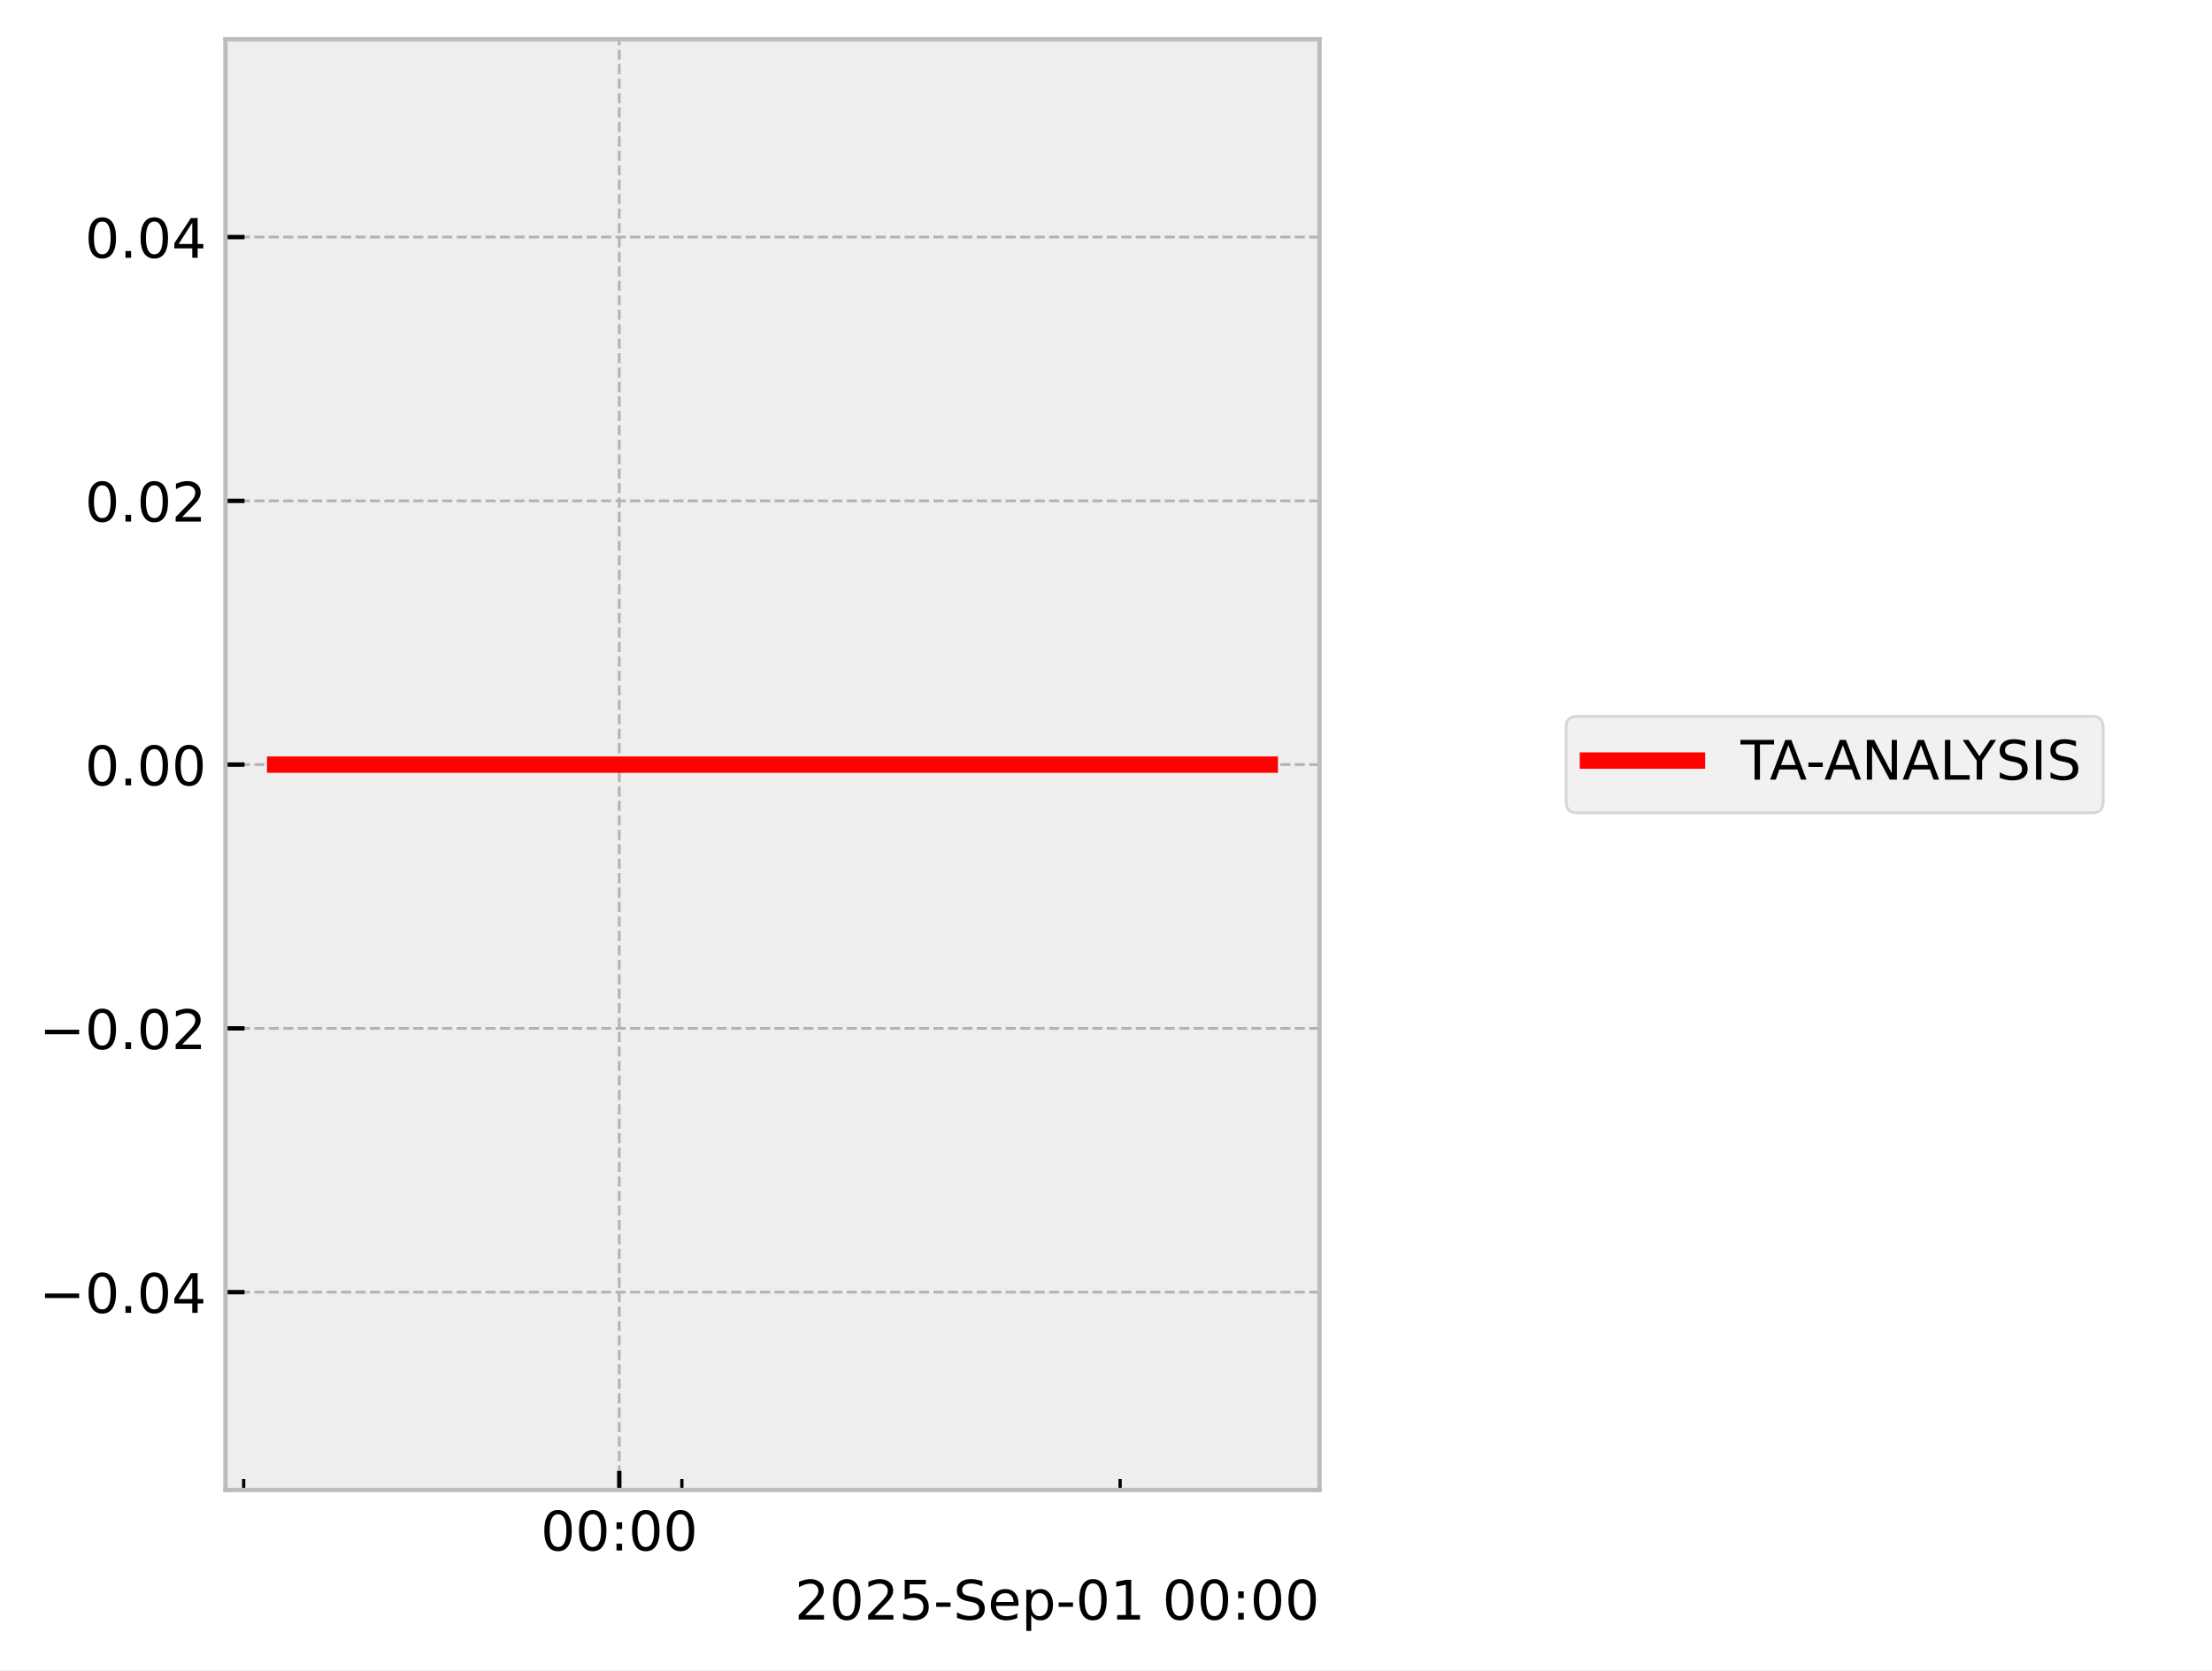
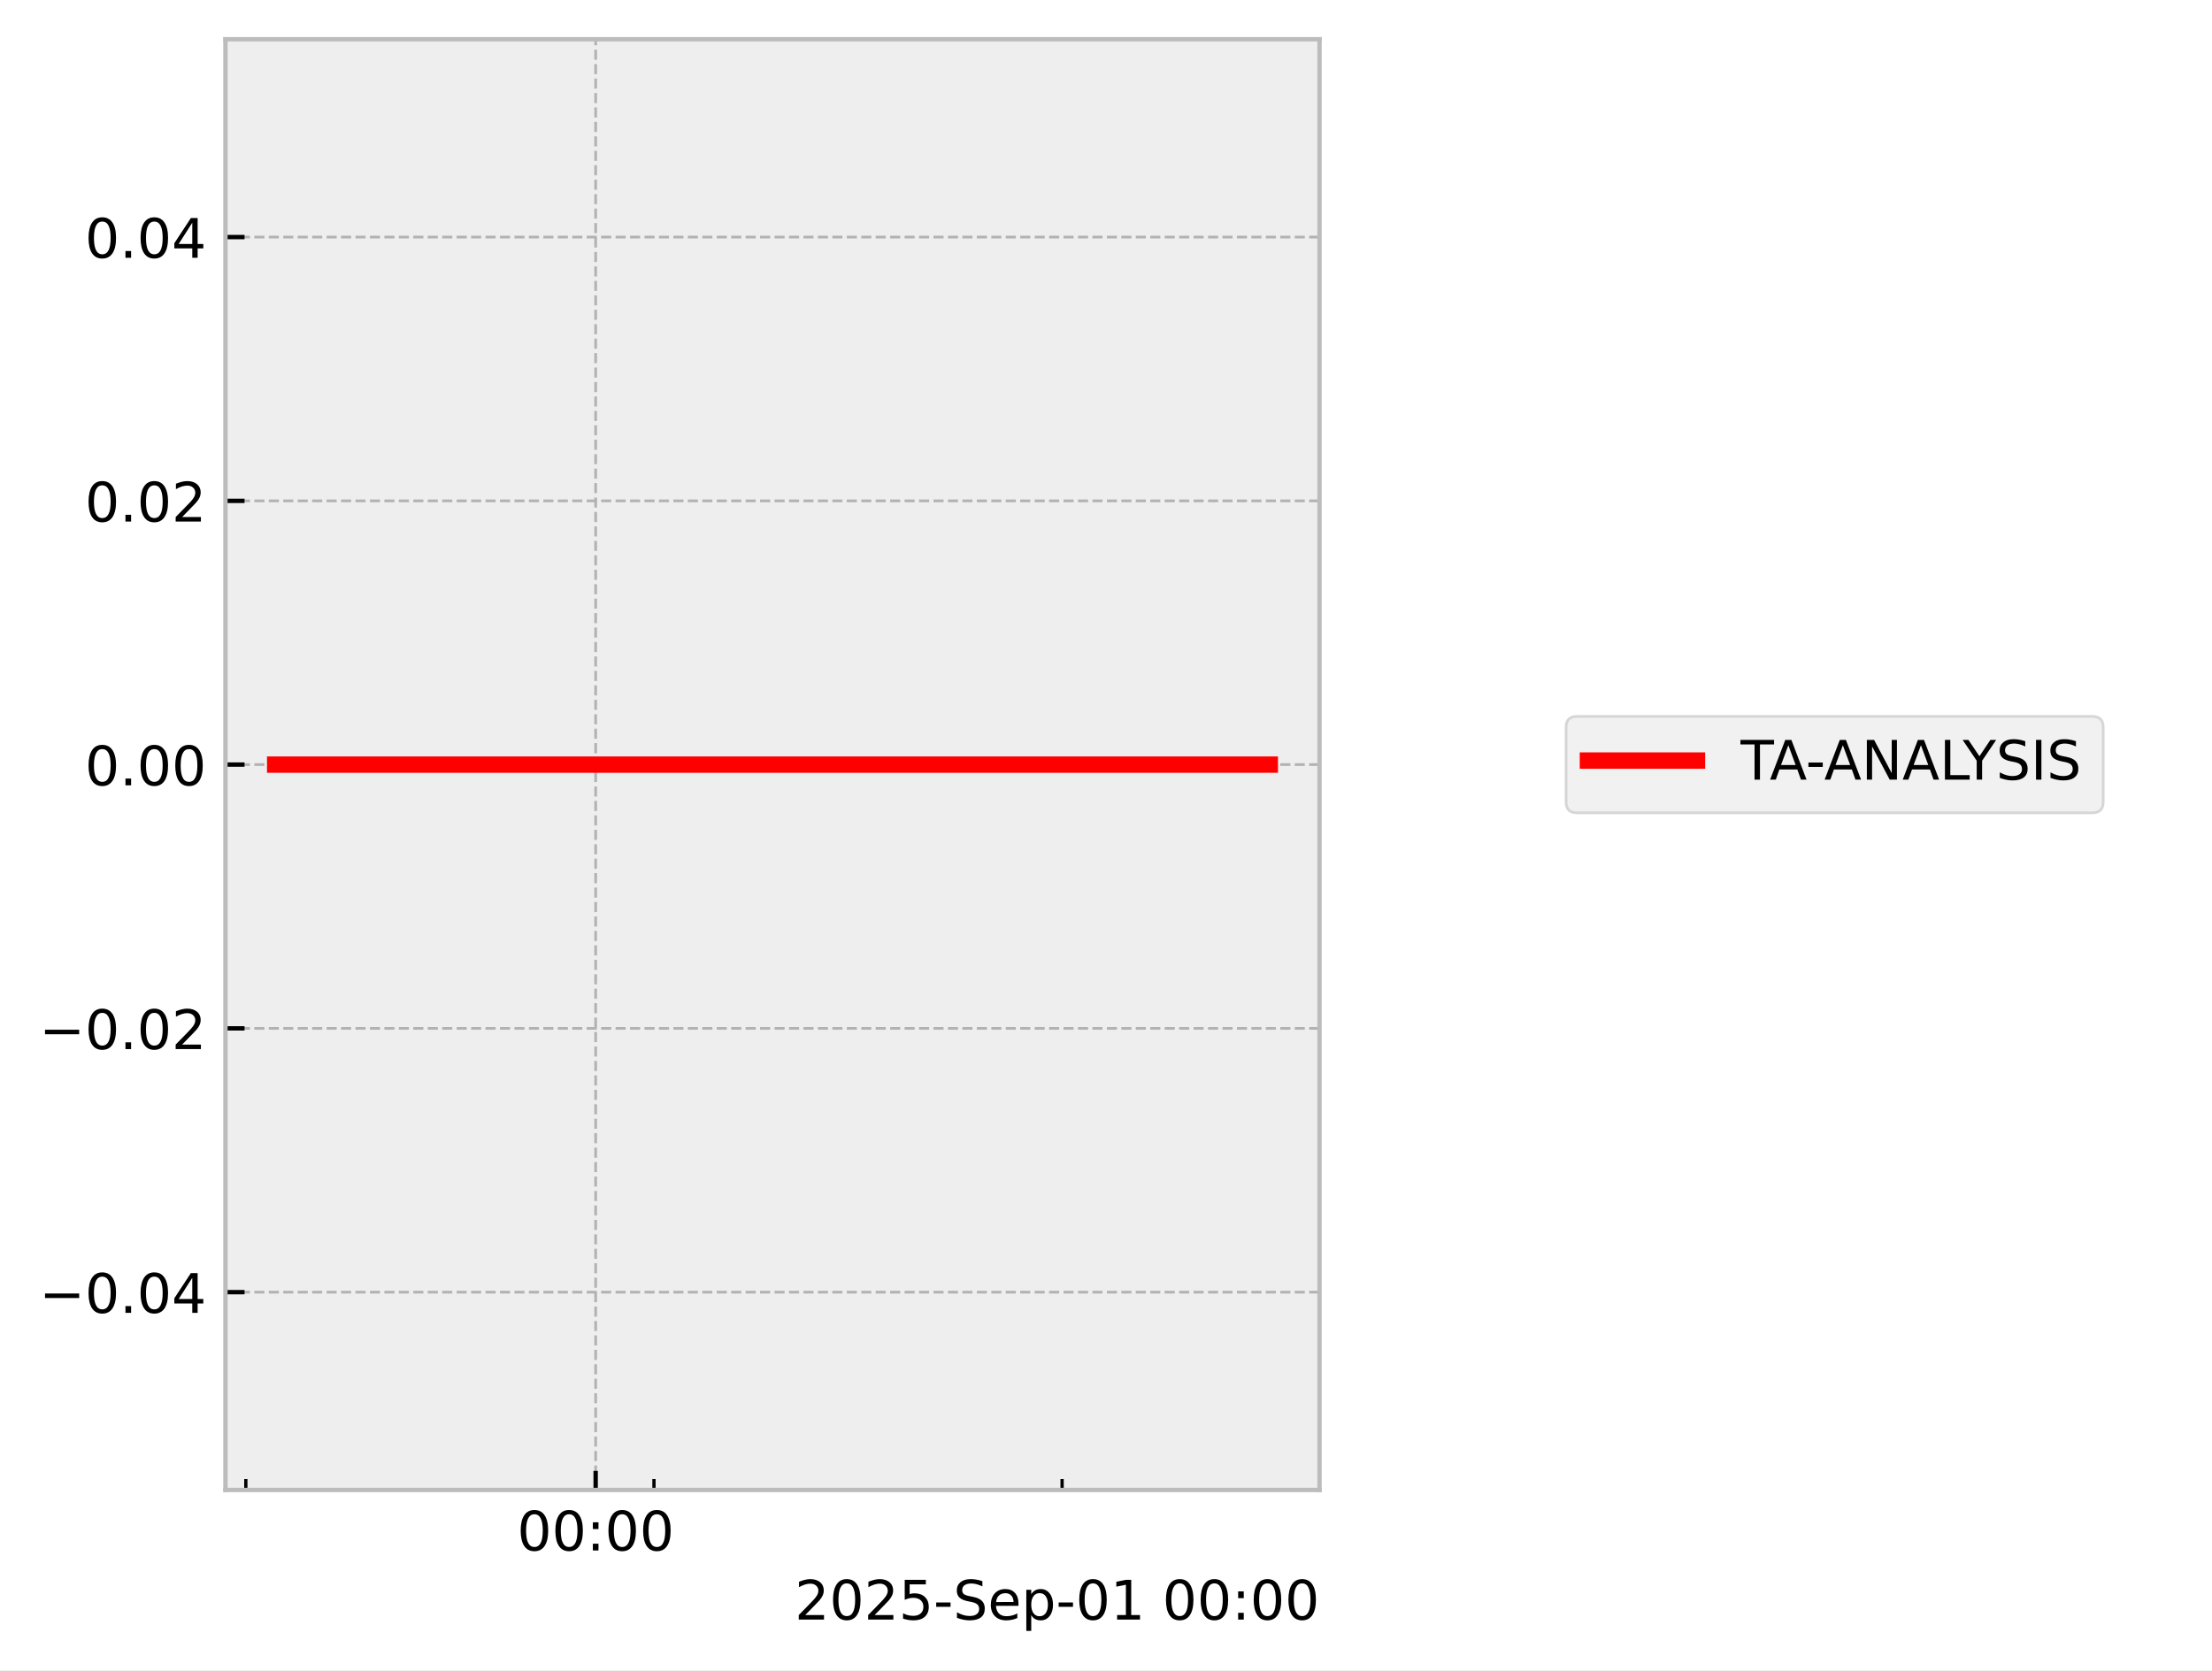
<svg xmlns="http://www.w3.org/2000/svg" xmlns:xlink="http://www.w3.org/1999/xlink" width="405.665pt" height="306.368pt" viewBox="0 0 405.665 306.368" version="1.1">
  <defs>
    <style type="text/css">*{stroke-linejoin: round; stroke-linecap: butt}</style>
  </defs>
  <g id="figure_1">
    <g id="patch_1">
      <path d="M 0 306.368  L 405.665 306.368  L 405.665 0  L 0 0  z " style="fill: #ffffff" />
    </g>
    <g id="axes_1">
      <g id="patch_2">
        <path d="M 41.345 273.312  L 241.991 273.312  L 241.991 7.2  L 41.345 7.2  z " style="fill: #eeeeee" />
      </g>
      <g id="matplotlib.axis_1">
        <g id="xtick_1">
          <g id="line2d_1">
-             <path d="M 113.571 273.312  L 113.571 7.2  " clip-path="url(#pf07a0accc4)" style="fill: none; stroke-dasharray: 1.85,0.8; stroke-dashoffset: 0; stroke: #b2b2b2; stroke-width: 0.5" />
+             <path d="M 109.24 273.312  L 109.24 7.2  " clip-path="url(#p63f9f4ee01)" style="fill: none; stroke-dasharray: 1.85,0.8; stroke-dashoffset: 0; stroke: #b2b2b2; stroke-width: 0.5" />
          </g>
          <g id="line2d_2">
            <defs>
-               <path id="m6993252316" d="M 0 0  L 0 -3.5  " style="stroke: #000000; stroke-width: 0.8" />
-             </defs>
-             <g>
-               <use xlink:href="#m6993252316" x="113.571" y="273.312" style="stroke: #000000; stroke-width: 0.8" />
+               <path id="m62a219b674" d="M 0 0  L 0 -3.5  " style="stroke: #000000; stroke-width: 0.8" />
+             </defs>
+             <g>
+               <use xlink:href="#m62a219b674" x="109.24" y="273.312" style="stroke: #000000; stroke-width: 0.8" />
            </g>
          </g>
          <g id="text_1">
-             <g transform="translate(99.16204 284.4104) scale(0.1 -0.1)">
+             <g transform="translate(94.83059 284.4104) scale(0.1 -0.1)">
              <defs>
                <path id="DejaVuSans-30" d="M 2034 4250  Q 1547 4250 1301 3770  Q 1056 3291 1056 2328  Q 1056 1369 1301 889  Q 1547 409 2034 409  Q 2525 409 2770 889  Q 3016 1369 3016 2328  Q 3016 3291 2770 3770  Q 2525 4250 2034 4250  z M 2034 4750  Q 2819 4750 3233 4129  Q 3647 3509 3647 2328  Q 3647 1150 3233 529  Q 2819 -91 2034 -91  Q 1250 -91 836 529  Q 422 1150 422 2328  Q 422 3509 836 4129  Q 1250 4750 2034 4750  z " transform="scale(0.015625)" />
                <path id="DejaVuSans-3a" d="M 750 794  L 1409 794  L 1409 0  L 750 0  L 750 794  z M 750 3309  L 1409 3309  L 1409 2516  L 750 2516  L 750 3309  z " transform="scale(0.015625)" />
              </defs>
              <use xlink:href="#DejaVuSans-30" />
              <use xlink:href="#DejaVuSans-30" transform="translate(63.62305 0)" />
              <use xlink:href="#DejaVuSans-3a" transform="translate(127.2461 0)" />
              <use xlink:href="#DejaVuSans-30" transform="translate(160.9375 0)" />
              <use xlink:href="#DejaVuSans-30" transform="translate(224.5605 0)" />
            </g>
          </g>
        </g>
        <g id="xtick_2">
          <g id="line2d_3">
            <defs>
-               <path id="m9bcbef2ad9" d="M 0 0  L 0 -2  " style="stroke: #000000; stroke-width: 0.6" />
-             </defs>
-             <g>
-               <use xlink:href="#m9bcbef2ad9" x="44.687" y="273.312" style="stroke: #000000; stroke-width: 0.6" />
+               <path id="m94ad47ac10" d="M 0 0  L 0 -2  " style="stroke: #000000; stroke-width: 0.6" />
+             </defs>
+             <g>
+               <use xlink:href="#m94ad47ac10" x="45.084" y="273.312" style="stroke: #000000; stroke-width: 0.6" />
            </g>
          </g>
        </g>
        <g id="xtick_3">
          <g id="line2d_4">
            <g>
-               <use xlink:href="#m9bcbef2ad9" x="125.052" y="273.312" style="stroke: #000000; stroke-width: 0.6" />
+               <use xlink:href="#m94ad47ac10" x="119.933" y="273.312" style="stroke: #000000; stroke-width: 0.6" />
            </g>
          </g>
        </g>
        <g id="xtick_4">
          <g id="line2d_5">
            <g>
-               <use xlink:href="#m9bcbef2ad9" x="205.417" y="273.312" style="stroke: #000000; stroke-width: 0.6" />
+               <use xlink:href="#m94ad47ac10" x="194.782" y="273.312" style="stroke: #000000; stroke-width: 0.6" />
            </g>
          </g>
        </g>
        <g id="text_2">
          <g transform="translate(145.7537 297.0886) scale(0.1 -0.1)">
            <defs>
              <path id="DejaVuSans-32" d="M 1228 531  L 3431 531  L 3431 0  L 469 0  L 469 531  Q 828 903 1448 1529  Q 2069 2156 2228 2338  Q 2531 2678 2651 2914  Q 2772 3150 2772 3378  Q 2772 3750 2511 3984  Q 2250 4219 1831 4219  Q 1534 4219 1204 4116  Q 875 4013 500 3803  L 500 4441  Q 881 4594 1212 4672  Q 1544 4750 1819 4750  Q 2544 4750 2975 4387  Q 3406 4025 3406 3419  Q 3406 3131 3298 2873  Q 3191 2616 2906 2266  Q 2828 2175 2409 1742  Q 1991 1309 1228 531  z " transform="scale(0.015625)" />
              <path id="DejaVuSans-35" d="M 691 4666  L 3169 4666  L 3169 4134  L 1269 4134  L 1269 2991  Q 1406 3038 1543 3061  Q 1681 3084 1819 3084  Q 2600 3084 3056 2656  Q 3513 2228 3513 1497  Q 3513 744 3044 326  Q 2575 -91 1722 -91  Q 1428 -91 1123 -41  Q 819 9 494 109  L 494 744  Q 775 591 1075 516  Q 1375 441 1709 441  Q 2250 441 2565 725  Q 2881 1009 2881 1497  Q 2881 1984 2565 2268  Q 2250 2553 1709 2553  Q 1456 2553 1204 2497  Q 953 2441 691 2322  L 691 4666  z " transform="scale(0.015625)" />
              <path id="DejaVuSans-2d" d="M 313 2009  L 1997 2009  L 1997 1497  L 313 1497  L 313 2009  z " transform="scale(0.015625)" />
              <path id="DejaVuSans-53" d="M 3425 4513  L 3425 3897  Q 3066 4069 2747 4153  Q 2428 4238 2131 4238  Q 1616 4238 1336 4038  Q 1056 3838 1056 3469  Q 1056 3159 1242 3001  Q 1428 2844 1947 2747  L 2328 2669  Q 3034 2534 3370 2195  Q 3706 1856 3706 1288  Q 3706 609 3251 259  Q 2797 -91 1919 -91  Q 1588 -91 1214 -16  Q 841 59 441 206  L 441 856  Q 825 641 1194 531  Q 1563 422 1919 422  Q 2459 422 2753 634  Q 3047 847 3047 1241  Q 3047 1584 2836 1778  Q 2625 1972 2144 2069  L 1759 2144  Q 1053 2284 737 2584  Q 422 2884 422 3419  Q 422 4038 858 4394  Q 1294 4750 2059 4750  Q 2388 4750 2728 4690  Q 3069 4631 3425 4513  z " transform="scale(0.015625)" />
              <path id="DejaVuSans-65" d="M 3597 1894  L 3597 1613  L 953 1613  Q 991 1019 1311 708  Q 1631 397 2203 397  Q 2534 397 2845 478  Q 3156 559 3463 722  L 3463 178  Q 3153 47 2828 -22  Q 2503 -91 2169 -91  Q 1331 -91 842 396  Q 353 884 353 1716  Q 353 2575 817 3079  Q 1281 3584 2069 3584  Q 2775 3584 3186 3129  Q 3597 2675 3597 1894  z M 3022 2063  Q 3016 2534 2758 2815  Q 2500 3097 2075 3097  Q 1594 3097 1305 2825  Q 1016 2553 972 2059  L 3022 2063  z " transform="scale(0.015625)" />
              <path id="DejaVuSans-70" d="M 1159 525  L 1159 -1331  L 581 -1331  L 581 3500  L 1159 3500  L 1159 2969  Q 1341 3281 1617 3432  Q 1894 3584 2278 3584  Q 2916 3584 3314 3078  Q 3713 2572 3713 1747  Q 3713 922 3314 415  Q 2916 -91 2278 -91  Q 1894 -91 1617 61  Q 1341 213 1159 525  z M 3116 1747  Q 3116 2381 2855 2742  Q 2594 3103 2138 3103  Q 1681 3103 1420 2742  Q 1159 2381 1159 1747  Q 1159 1113 1420 752  Q 1681 391 2138 391  Q 2594 391 2855 752  Q 3116 1113 3116 1747  z " transform="scale(0.015625)" />
              <path id="DejaVuSans-31" d="M 794 531  L 1825 531  L 1825 4091  L 703 3866  L 703 4441  L 1819 4666  L 2450 4666  L 2450 531  L 3481 531  L 3481 0  L 794 0  L 794 531  z " transform="scale(0.015625)" />
              <path id="DejaVuSans-20" transform="scale(0.015625)" />
            </defs>
            <use xlink:href="#DejaVuSans-32" />
            <use xlink:href="#DejaVuSans-30" transform="translate(63.62305 0)" />
            <use xlink:href="#DejaVuSans-32" transform="translate(127.2461 0)" />
            <use xlink:href="#DejaVuSans-35" transform="translate(190.8691 0)" />
            <use xlink:href="#DejaVuSans-2d" transform="translate(254.4922 0)" />
            <use xlink:href="#DejaVuSans-53" transform="translate(290.5762 0)" />
            <use xlink:href="#DejaVuSans-65" transform="translate(354.0527 0)" />
            <use xlink:href="#DejaVuSans-70" transform="translate(415.5762 0)" />
            <use xlink:href="#DejaVuSans-2d" transform="translate(479.0527 0)" />
            <use xlink:href="#DejaVuSans-30" transform="translate(515.1367 0)" />
            <use xlink:href="#DejaVuSans-31" transform="translate(578.7598 0)" />
            <use xlink:href="#DejaVuSans-20" transform="translate(642.3828 0)" />
            <use xlink:href="#DejaVuSans-30" transform="translate(674.1699 0)" />
            <use xlink:href="#DejaVuSans-30" transform="translate(737.793 0)" />
            <use xlink:href="#DejaVuSans-3a" transform="translate(801.416 0)" />
            <use xlink:href="#DejaVuSans-30" transform="translate(835.1074 0)" />
            <use xlink:href="#DejaVuSans-30" transform="translate(898.7305 0)" />
          </g>
        </g>
      </g>
      <g id="matplotlib.axis_2">
        <g id="ytick_1">
          <g id="line2d_6">
-             <path d="M 41.345 237.024  L 241.991 237.024  " clip-path="url(#pf07a0accc4)" style="fill: none; stroke-dasharray: 1.85,0.8; stroke-dashoffset: 0; stroke: #b2b2b2; stroke-width: 0.5" />
+             <path d="M 41.345 237.024  L 241.991 237.024  " clip-path="url(#p63f9f4ee01)" style="fill: none; stroke-dasharray: 1.85,0.8; stroke-dashoffset: 0; stroke: #b2b2b2; stroke-width: 0.5" />
          </g>
          <g id="line2d_7">
            <defs>
-               <path id="m7b046fb147" d="M 0 0  L 3.5 0  " style="stroke: #000000; stroke-width: 0.8" />
-             </defs>
-             <g>
-               <use xlink:href="#m7b046fb147" x="41.345" y="237.024" style="stroke: #000000; stroke-width: 0.8" />
+               <path id="ma0ece1f072" d="M 0 0  L 3.5 0  " style="stroke: #000000; stroke-width: 0.8" />
+             </defs>
+             <g>
+               <use xlink:href="#ma0ece1f072" x="41.345" y="237.024" style="stroke: #000000; stroke-width: 0.8" />
            </g>
          </g>
          <g id="text_3">
            <g transform="translate(7.2 240.8232) scale(0.1 -0.1)">
              <defs>
                <path id="DejaVuSans-2212" d="M 678 2272  L 4684 2272  L 4684 1741  L 678 1741  L 678 2272  z " transform="scale(0.015625)" />
                <path id="DejaVuSans-2e" d="M 684 794  L 1344 794  L 1344 0  L 684 0  L 684 794  z " transform="scale(0.015625)" />
                <path id="DejaVuSans-34" d="M 2419 4116  L 825 1625  L 2419 1625  L 2419 4116  z M 2253 4666  L 3047 4666  L 3047 1625  L 3713 1625  L 3713 1100  L 3047 1100  L 3047 0  L 2419 0  L 2419 1100  L 313 1100  L 313 1709  L 2253 4666  z " transform="scale(0.015625)" />
              </defs>
              <use xlink:href="#DejaVuSans-2212" />
              <use xlink:href="#DejaVuSans-30" transform="translate(83.78906 0)" />
              <use xlink:href="#DejaVuSans-2e" transform="translate(147.4121 0)" />
              <use xlink:href="#DejaVuSans-30" transform="translate(179.1992 0)" />
              <use xlink:href="#DejaVuSans-34" transform="translate(242.8223 0)" />
            </g>
          </g>
        </g>
        <g id="ytick_2">
          <g id="line2d_8">
-             <path d="M 41.345 188.64  L 241.991 188.64  " clip-path="url(#pf07a0accc4)" style="fill: none; stroke-dasharray: 1.85,0.8; stroke-dashoffset: 0; stroke: #b2b2b2; stroke-width: 0.5" />
+             <path d="M 41.345 188.64  L 241.991 188.64  " clip-path="url(#p63f9f4ee01)" style="fill: none; stroke-dasharray: 1.85,0.8; stroke-dashoffset: 0; stroke: #b2b2b2; stroke-width: 0.5" />
          </g>
          <g id="line2d_9">
            <g>
-               <use xlink:href="#m7b046fb147" x="41.345" y="188.64" style="stroke: #000000; stroke-width: 0.8" />
+               <use xlink:href="#ma0ece1f072" x="41.345" y="188.64" style="stroke: #000000; stroke-width: 0.8" />
            </g>
          </g>
          <g id="text_4">
            <g transform="translate(7.2 192.4392) scale(0.1 -0.1)">
              <use xlink:href="#DejaVuSans-2212" />
              <use xlink:href="#DejaVuSans-30" transform="translate(83.78906 0)" />
              <use xlink:href="#DejaVuSans-2e" transform="translate(147.4121 0)" />
              <use xlink:href="#DejaVuSans-30" transform="translate(179.1992 0)" />
              <use xlink:href="#DejaVuSans-32" transform="translate(242.8223 0)" />
            </g>
          </g>
        </g>
        <g id="ytick_3">
          <g id="line2d_10">
-             <path d="M 41.345 140.256  L 241.991 140.256  " clip-path="url(#pf07a0accc4)" style="fill: none; stroke-dasharray: 1.85,0.8; stroke-dashoffset: 0; stroke: #b2b2b2; stroke-width: 0.5" />
+             <path d="M 41.345 140.256  L 241.991 140.256  " clip-path="url(#p63f9f4ee01)" style="fill: none; stroke-dasharray: 1.85,0.8; stroke-dashoffset: 0; stroke: #b2b2b2; stroke-width: 0.5" />
          </g>
          <g id="line2d_11">
            <g>
-               <use xlink:href="#m7b046fb147" x="41.345" y="140.256" style="stroke: #000000; stroke-width: 0.8" />
+               <use xlink:href="#ma0ece1f072" x="41.345" y="140.256" style="stroke: #000000; stroke-width: 0.8" />
            </g>
          </g>
          <g id="text_5">
            <g transform="translate(15.57969 144.0552) scale(0.1 -0.1)">
              <use xlink:href="#DejaVuSans-30" />
              <use xlink:href="#DejaVuSans-2e" transform="translate(63.62305 0)" />
              <use xlink:href="#DejaVuSans-30" transform="translate(95.41016 0)" />
              <use xlink:href="#DejaVuSans-30" transform="translate(159.0332 0)" />
            </g>
          </g>
        </g>
        <g id="ytick_4">
          <g id="line2d_12">
-             <path d="M 41.345 91.872  L 241.991 91.872  " clip-path="url(#pf07a0accc4)" style="fill: none; stroke-dasharray: 1.85,0.8; stroke-dashoffset: 0; stroke: #b2b2b2; stroke-width: 0.5" />
+             <path d="M 41.345 91.872  L 241.991 91.872  " clip-path="url(#p63f9f4ee01)" style="fill: none; stroke-dasharray: 1.85,0.8; stroke-dashoffset: 0; stroke: #b2b2b2; stroke-width: 0.5" />
          </g>
          <g id="line2d_13">
            <g>
-               <use xlink:href="#m7b046fb147" x="41.345" y="91.872" style="stroke: #000000; stroke-width: 0.8" />
+               <use xlink:href="#ma0ece1f072" x="41.345" y="91.872" style="stroke: #000000; stroke-width: 0.8" />
            </g>
          </g>
          <g id="text_6">
            <g transform="translate(15.57969 95.67122) scale(0.1 -0.1)">
              <use xlink:href="#DejaVuSans-30" />
              <use xlink:href="#DejaVuSans-2e" transform="translate(63.62305 0)" />
              <use xlink:href="#DejaVuSans-30" transform="translate(95.41016 0)" />
              <use xlink:href="#DejaVuSans-32" transform="translate(159.0332 0)" />
            </g>
          </g>
        </g>
        <g id="ytick_5">
          <g id="line2d_14">
-             <path d="M 41.345 43.488  L 241.991 43.488  " clip-path="url(#pf07a0accc4)" style="fill: none; stroke-dasharray: 1.85,0.8; stroke-dashoffset: 0; stroke: #b2b2b2; stroke-width: 0.5" />
+             <path d="M 41.345 43.488  L 241.991 43.488  " clip-path="url(#p63f9f4ee01)" style="fill: none; stroke-dasharray: 1.85,0.8; stroke-dashoffset: 0; stroke: #b2b2b2; stroke-width: 0.5" />
          </g>
          <g id="line2d_15">
            <g>
-               <use xlink:href="#m7b046fb147" x="41.345" y="43.488" style="stroke: #000000; stroke-width: 0.8" />
+               <use xlink:href="#ma0ece1f072" x="41.345" y="43.488" style="stroke: #000000; stroke-width: 0.8" />
            </g>
          </g>
          <g id="text_7">
            <g transform="translate(15.57969 47.28722) scale(0.1 -0.1)">
              <use xlink:href="#DejaVuSans-30" />
              <use xlink:href="#DejaVuSans-2e" transform="translate(63.62305 0)" />
              <use xlink:href="#DejaVuSans-30" transform="translate(95.41016 0)" />
              <use xlink:href="#DejaVuSans-34" transform="translate(159.0332 0)" />
            </g>
          </g>
        </g>
      </g>
      <g id="line2d_16">
-         <path d="M 50.466 140.256  L 52.171 140.256  L 61.183 140.256  L 62.572 140.256  L 63.031 140.256  L 64.02 140.256  L 76.02 140.256  L 86.68 140.256  L 224.716 140.256  L 232.317 140.256  L 232.871 140.256  " clip-path="url(#pf07a0accc4)" style="fill: none; stroke: #ff0000; stroke-width: 3; stroke-linecap: square" />
+         <path d="M 50.466 140.256  L 52.054 140.256  L 60.448 140.256  L 61.741 140.256  L 62.168 140.256  L 63.09 140.256  L 74.266 140.256  L 84.194 140.256  L 212.756 140.256  L 220.351 140.256  L 232.357 140.256  L 232.871 140.256  " clip-path="url(#p63f9f4ee01)" style="fill: none; stroke: #ff0000; stroke-width: 3; stroke-linecap: square" />
      </g>
      <g id="patch_3">
        <path d="M 41.345 273.312  L 41.345 7.2  " style="fill: none; stroke: #bcbcbc; stroke-width: 0.8; stroke-linejoin: miter; stroke-linecap: square" />
      </g>
      <g id="patch_4">
        <path d="M 241.991 273.312  L 241.991 7.2  " style="fill: none; stroke: #bcbcbc; stroke-width: 0.8; stroke-linejoin: miter; stroke-linecap: square" />
      </g>
      <g id="patch_5">
        <path d="M 41.345 273.312  L 241.991 273.312  " style="fill: none; stroke: #bcbcbc; stroke-width: 0.8; stroke-linejoin: miter; stroke-linecap: square" />
      </g>
      <g id="patch_6">
        <path d="M 41.345 7.2  L 241.991 7.2  " style="fill: none; stroke: #bcbcbc; stroke-width: 0.8; stroke-linejoin: miter; stroke-linecap: square" />
      </g>
    </g>
    <g id="axes_2">
      <g id="legend_1">
        <g id="patch_7">
          <path d="M 289.213 149.095  L 383.709 149.095  Q 385.709 149.095 385.709 147.095  L 385.709 133.417  Q 385.709 131.417 383.709 131.417  L 289.213 131.417  Q 287.213 131.417 287.213 133.417  L 287.213 147.095  Q 287.213 149.095 289.213 149.095  z " style="fill: #eeeeee; opacity: 0.8; stroke: #cccccc; stroke-width: 0.5; stroke-linejoin: miter" />
        </g>
        <g id="line2d_17">
          <path d="M 291.213 139.515  L 301.213 139.515  L 311.213 139.515  " style="fill: none; stroke: #ff0000; stroke-width: 3; stroke-linecap: square" />
        </g>
        <g id="text_8">
          <g transform="translate(319.2133 143.0154) scale(0.1 -0.1)">
            <defs>
              <path id="DejaVuSans-54" d="M -19 4666  L 3928 4666  L 3928 4134  L 2272 4134  L 2272 0  L 1638 0  L 1638 4134  L -19 4134  L -19 4666  z " transform="scale(0.015625)" />
              <path id="DejaVuSans-41" d="M 2188 4044  L 1331 1722  L 3047 1722  L 2188 4044  z M 1831 4666  L 2547 4666  L 4325 0  L 3669 0  L 3244 1197  L 1141 1197  L 716 0  L 50 0  L 1831 4666  z " transform="scale(0.015625)" />
              <path id="DejaVuSans-4e" d="M 628 4666  L 1478 4666  L 3547 763  L 3547 4666  L 4159 4666  L 4159 0  L 3309 0  L 1241 3903  L 1241 0  L 628 0  L 628 4666  z " transform="scale(0.015625)" />
              <path id="DejaVuSans-4c" d="M 628 4666  L 1259 4666  L 1259 531  L 3531 531  L 3531 0  L 628 0  L 628 4666  z " transform="scale(0.015625)" />
              <path id="DejaVuSans-59" d="M -13 4666  L 666 4666  L 1959 2747  L 3244 4666  L 3922 4666  L 2272 2222  L 2272 0  L 1638 0  L 1638 2222  L -13 4666  z " transform="scale(0.015625)" />
              <path id="DejaVuSans-49" d="M 628 4666  L 1259 4666  L 1259 0  L 628 0  L 628 4666  z " transform="scale(0.015625)" />
            </defs>
            <use xlink:href="#DejaVuSans-54" />
            <use xlink:href="#DejaVuSans-41" transform="translate(53.33398 0)" />
            <use xlink:href="#DejaVuSans-2d" transform="translate(119.4922 0)" />
            <use xlink:href="#DejaVuSans-41" transform="translate(153.3262 0)" />
            <use xlink:href="#DejaVuSans-4e" transform="translate(221.7344 0)" />
            <use xlink:href="#DejaVuSans-41" transform="translate(296.5391 0)" />
            <use xlink:href="#DejaVuSans-4c" transform="translate(364.9473 0)" />
            <use xlink:href="#DejaVuSans-59" transform="translate(407.4102 0)" />
            <use xlink:href="#DejaVuSans-53" transform="translate(468.4941 0)" />
            <use xlink:href="#DejaVuSans-49" transform="translate(531.9707 0)" />
            <use xlink:href="#DejaVuSans-53" transform="translate(561.4629 0)" />
          </g>
        </g>
      </g>
    </g>
  </g>
  <defs>
-     <clipPath id="pf07a0accc4">
+     <clipPath id="p63f9f4ee01">
      <rect x="41.345" y="7.2" width="200.646" height="266.112" />
    </clipPath>
  </defs>
</svg>
